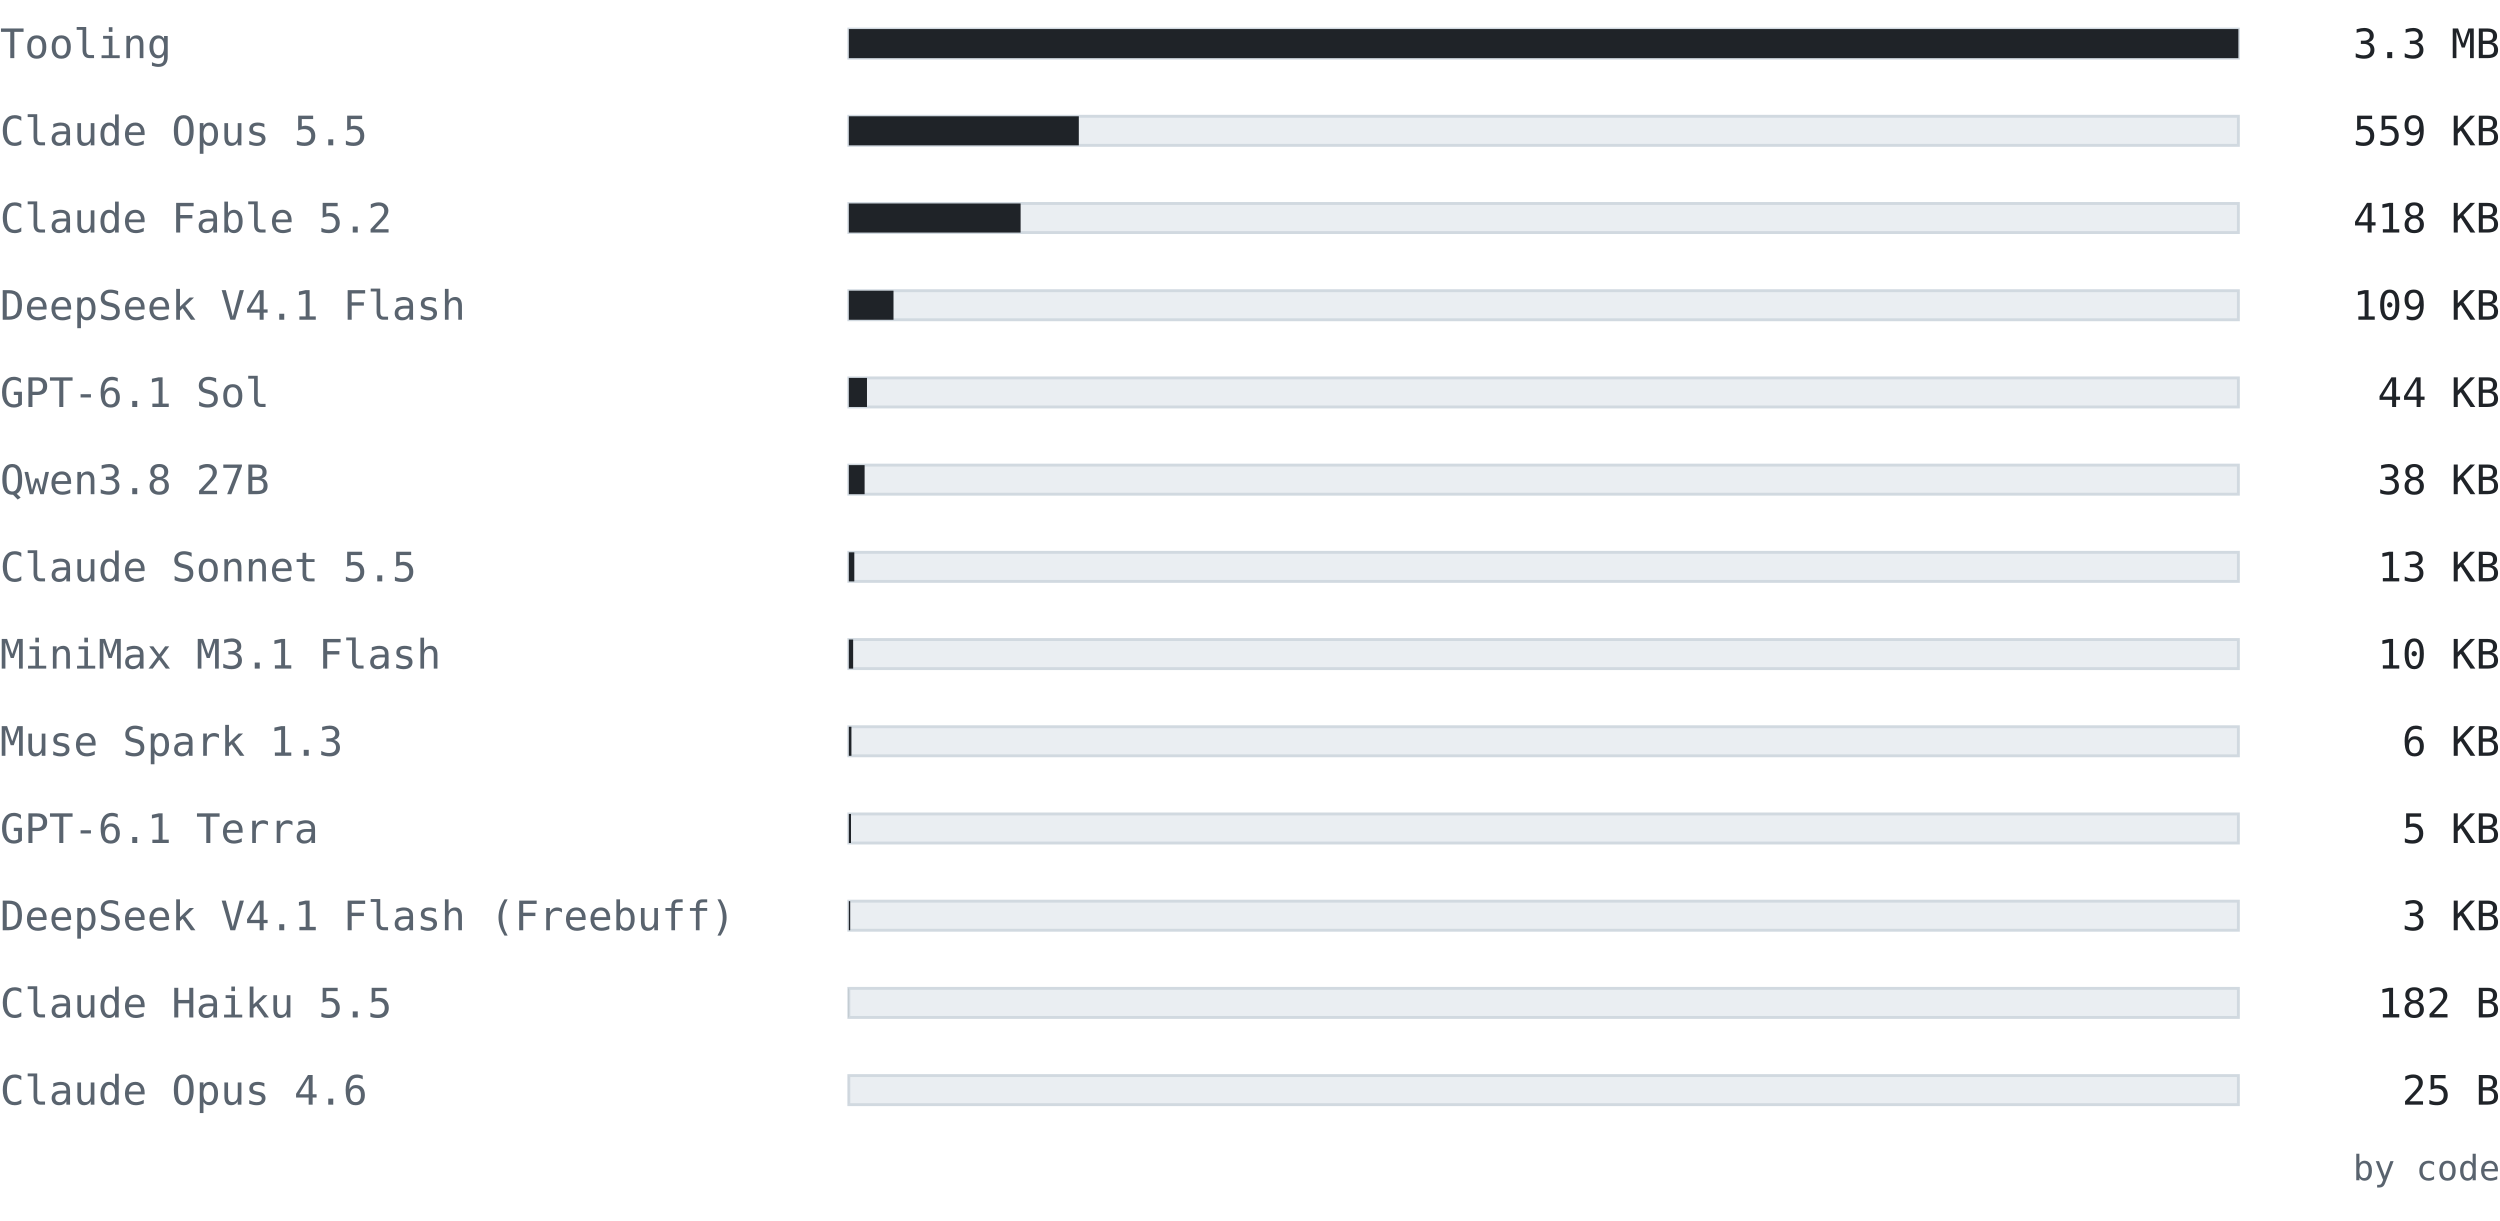
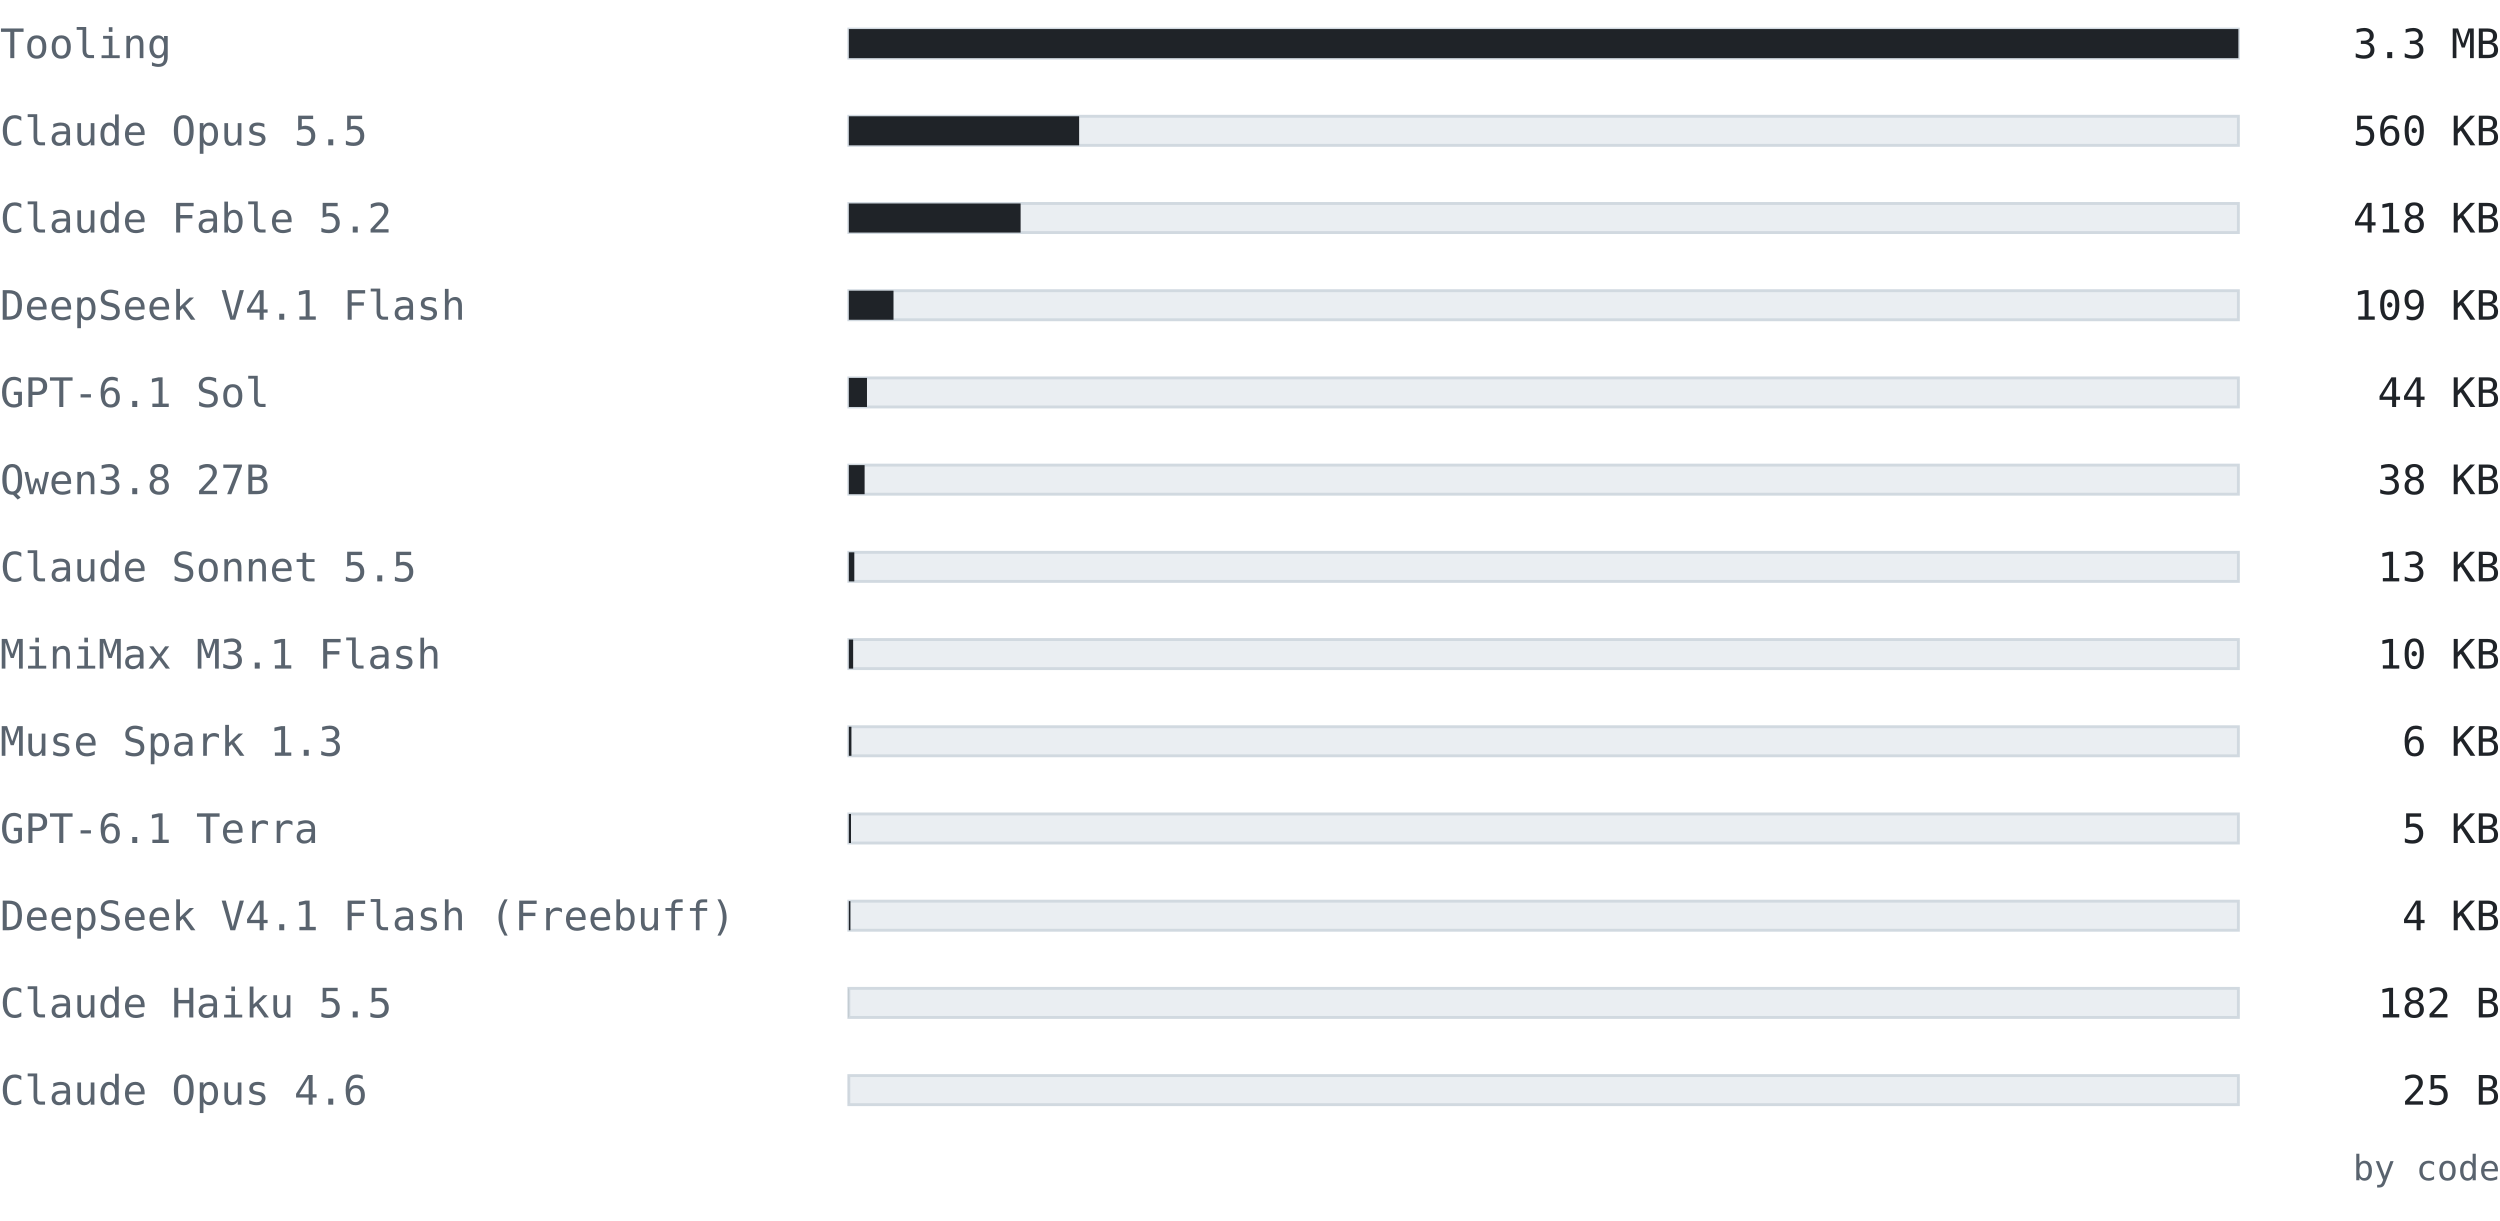
<svg xmlns="http://www.w3.org/2000/svg" width="860" height="420" viewBox="0 0 860 420" font-family="ui-monospace, SFMono-Regular, 'Cascadia Mono', Consolas, 'DejaVu Sans Mono', monospace">
  <text x="0" y="20" font-size="14" fill="#59636e" text-anchor="start" font-weight="normal">Tooling</text>
  <rect x="292" y="10" width="478" height="10" fill="#eaeef2" stroke="#d1d9e0" />
  <rect x="292" y="10" width="478" height="10" fill="#1f2328" />
  <text x="860" y="20" font-size="14" fill="#1f2328" text-anchor="end" font-weight="normal">3.3 MB</text>
  <text x="0" y="50" font-size="14" fill="#59636e" text-anchor="start" font-weight="normal">Claude Opus 5.5</text>
  <rect x="292" y="40" width="478" height="10" fill="#eaeef2" stroke="#d1d9e0" />
-   <rect x="292" y="40" width="79.113" height="10" fill="#1f2328" />
-   <text x="860" y="50" font-size="14" fill="#1f2328" text-anchor="end" font-weight="normal">559 KB</text>
+   <rect x="292" y="40" width="79.222" height="10" fill="#1f2328" />
+   <text x="860" y="50" font-size="14" fill="#1f2328" text-anchor="end" font-weight="normal">560 KB</text>
  <text x="0" y="80" font-size="14" fill="#59636e" text-anchor="start" font-weight="normal">Claude Fable 5.2</text>
  <rect x="292" y="70" width="478" height="10" fill="#eaeef2" stroke="#d1d9e0" />
  <rect x="292" y="70" width="59.089" height="10" fill="#1f2328" />
  <text x="860" y="80" font-size="14" fill="#1f2328" text-anchor="end" font-weight="normal">418 KB</text>
  <text x="0" y="110" font-size="14" fill="#59636e" text-anchor="start" font-weight="normal">DeepSeek V4.1 Flash</text>
  <rect x="292" y="100" width="478" height="10" fill="#eaeef2" stroke="#d1d9e0" />
  <rect x="292" y="100" width="15.366" height="10" fill="#1f2328" />
  <text x="860" y="110" font-size="14" fill="#1f2328" text-anchor="end" font-weight="normal">109 KB</text>
  <text x="0" y="140" font-size="14" fill="#59636e" text-anchor="start" font-weight="normal">GPT-6.1 Sol</text>
  <rect x="292" y="130" width="478" height="10" fill="#eaeef2" stroke="#d1d9e0" />
  <rect x="292" y="130" width="6.243" height="10" fill="#1f2328" />
  <text x="860" y="140" font-size="14" fill="#1f2328" text-anchor="end" font-weight="normal">44 KB</text>
  <text x="0" y="170" font-size="14" fill="#59636e" text-anchor="start" font-weight="normal">Qwen3.8 27B</text>
  <rect x="292" y="160" width="478" height="10" fill="#eaeef2" stroke="#d1d9e0" />
  <rect x="292" y="160" width="5.426" height="10" fill="#1f2328" />
  <text x="860" y="170" font-size="14" fill="#1f2328" text-anchor="end" font-weight="normal">38 KB</text>
  <text x="0" y="200" font-size="14" fill="#59636e" text-anchor="start" font-weight="normal">Claude Sonnet 5.5</text>
  <rect x="292" y="190" width="478" height="10" fill="#eaeef2" stroke="#d1d9e0" />
  <rect x="292" y="190" width="1.884" height="10" fill="#1f2328" />
  <text x="860" y="200" font-size="14" fill="#1f2328" text-anchor="end" font-weight="normal">13 KB</text>
  <text x="0" y="230" font-size="14" fill="#59636e" text-anchor="start" font-weight="normal">MiniMax M3.1 Flash</text>
  <rect x="292" y="220" width="478" height="10" fill="#eaeef2" stroke="#d1d9e0" />
  <rect x="292" y="220" width="1.483" height="10" fill="#1f2328" />
  <text x="860" y="230" font-size="14" fill="#1f2328" text-anchor="end" font-weight="normal">10 KB</text>
  <text x="0" y="260" font-size="14" fill="#59636e" text-anchor="start" font-weight="normal">Muse Spark 1.3</text>
  <rect x="292" y="250" width="478" height="10" fill="#eaeef2" stroke="#d1d9e0" />
  <rect x="292" y="250" width="0.891" height="10" fill="#1f2328" />
  <text x="860" y="260" font-size="14" fill="#1f2328" text-anchor="end" font-weight="normal">6 KB</text>
  <text x="0" y="290" font-size="14" fill="#59636e" text-anchor="start" font-weight="normal">GPT-6.1 Terra</text>
  <rect x="292" y="280" width="478" height="10" fill="#eaeef2" stroke="#d1d9e0" />
  <rect x="292" y="280" width="0.745" height="10" fill="#1f2328" />
  <text x="860" y="290" font-size="14" fill="#1f2328" text-anchor="end" font-weight="normal">5 KB</text>
  <text x="0" y="320" font-size="14" fill="#59636e" text-anchor="start" font-weight="normal">DeepSeek V4.1 Flash (Freebuff)</text>
  <rect x="292" y="310" width="478" height="10" fill="#eaeef2" stroke="#d1d9e0" />
-   <rect x="292" y="310" width="0.463" height="10" fill="#1f2328" />
-   <text x="860" y="320" font-size="14" fill="#1f2328" text-anchor="end" font-weight="normal">3 KB</text>
+   <rect x="292" y="310" width="0.545" height="10" fill="#1f2328" />
+   <text x="860" y="320" font-size="14" fill="#1f2328" text-anchor="end" font-weight="normal">4 KB</text>
  <text x="0" y="350" font-size="14" fill="#59636e" text-anchor="start" font-weight="normal">Claude Haiku 5.5</text>
  <rect x="292" y="340" width="478" height="10" fill="#eaeef2" stroke="#d1d9e0" />
  <rect x="292" y="340" width="0.025" height="10" fill="#1f2328" />
  <text x="860" y="350" font-size="14" fill="#1f2328" text-anchor="end" font-weight="normal">182 B</text>
  <text x="0" y="380" font-size="14" fill="#59636e" text-anchor="start" font-weight="normal">Claude Opus 4.6</text>
  <rect x="292" y="370" width="478" height="10" fill="#eaeef2" stroke="#d1d9e0" />
  <rect x="292" y="370" width="0.003" height="10" fill="#1f2328" />
  <text x="860" y="380" font-size="14" fill="#1f2328" text-anchor="end" font-weight="normal">25 B</text>
  <text x="860" y="406" font-size="12" fill="#59636e" text-anchor="end" font-weight="normal">by code</text>
</svg>
